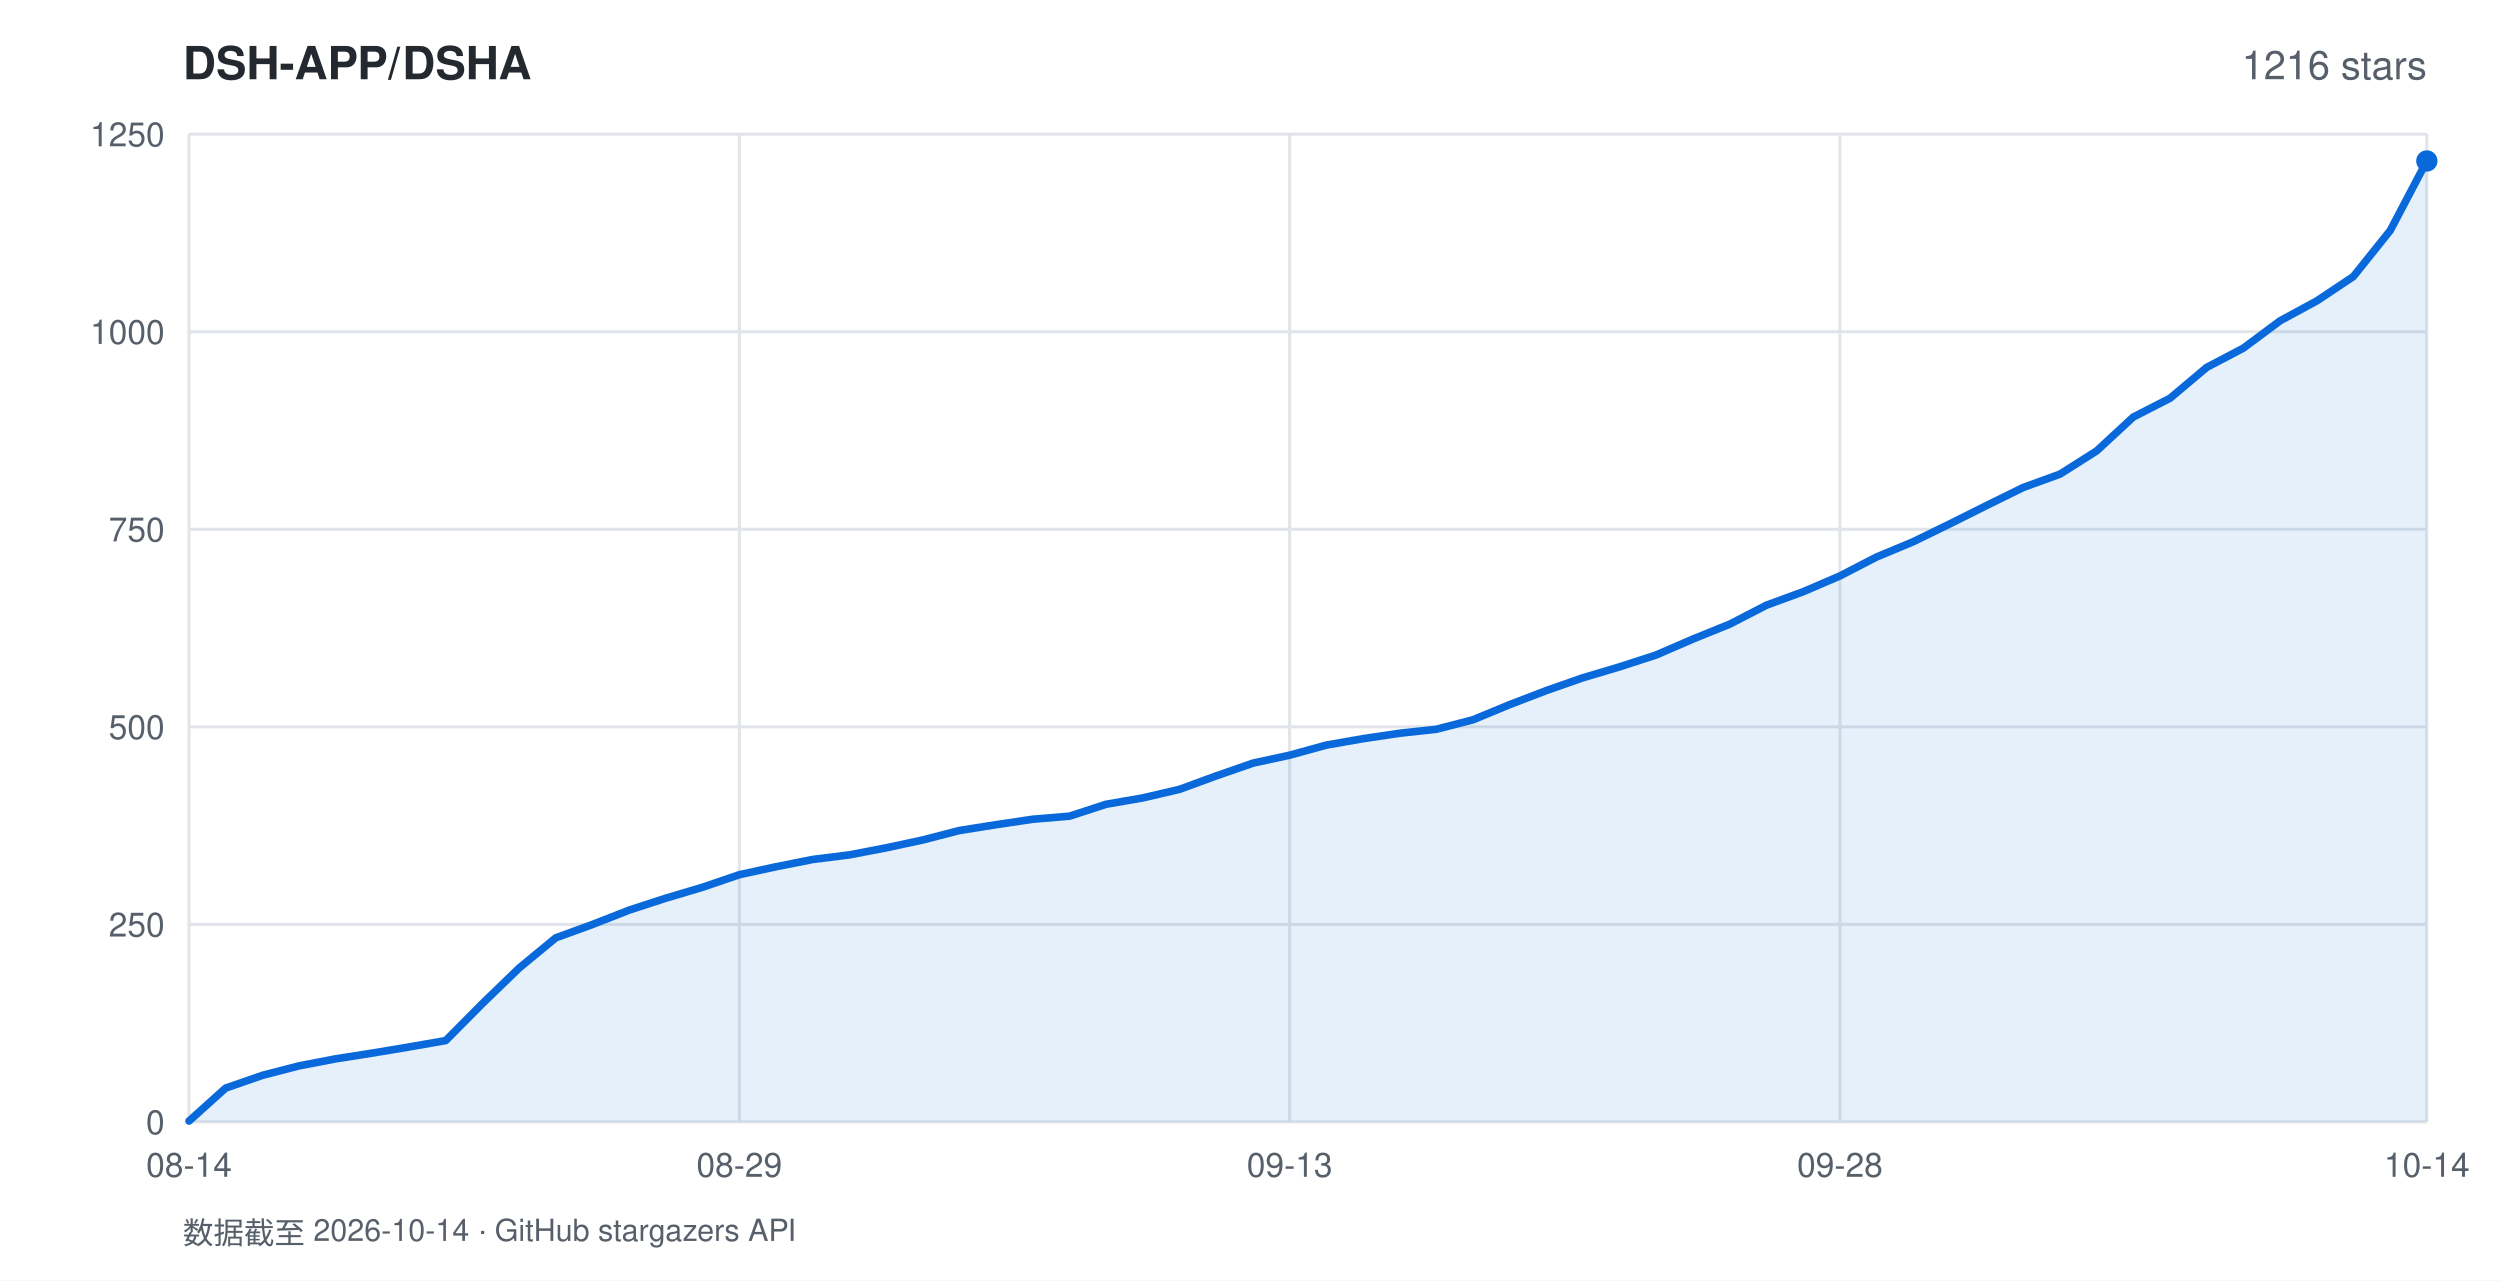
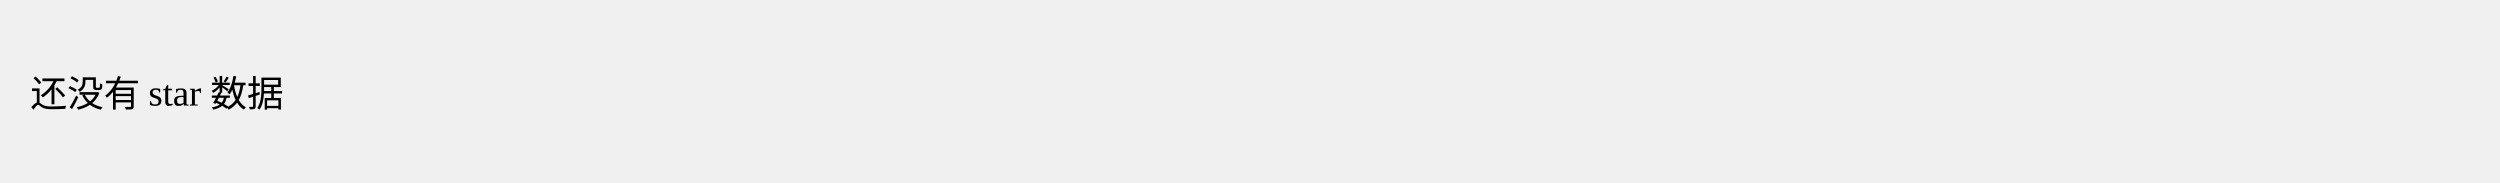
- <svg xmlns="http://www.w3.org/2000/svg" width="820" height="420" viewBox="0 0 820 420" font-family="-apple-system,BlinkMacSystemFont,'Segoe UI',Helvetica,Arial,sans-serif">
-   <rect width="820" height="420" fill="#ffffff" />
-   <text x="60" y="26" fill="#24292f" font-size="15" font-weight="600">DSH-APP/DSHA</text>
-   <text x="796" y="26" fill="#57606a" font-size="13" text-anchor="end">1216 stars</text>
-   <line x1="62" y1="368.0" x2="796" y2="368.0" stroke="#e1e4e8" stroke-width="1" />
-   <text x="54" y="372.0" fill="#57606a" font-size="11" text-anchor="end">0</text>
-   <line x1="62" y1="303.2" x2="796" y2="303.2" stroke="#e1e4e8" stroke-width="1" />
-   <text x="54" y="307.2" fill="#57606a" font-size="11" text-anchor="end">250</text>
-   <line x1="62" y1="238.4" x2="796" y2="238.4" stroke="#e1e4e8" stroke-width="1" />
-   <text x="54" y="242.4" fill="#57606a" font-size="11" text-anchor="end">500</text>
-   <line x1="62" y1="173.6" x2="796" y2="173.6" stroke="#e1e4e8" stroke-width="1" />
-   <text x="54" y="177.6" fill="#57606a" font-size="11" text-anchor="end">750</text>
-   <line x1="62" y1="108.8" x2="796" y2="108.8" stroke="#e1e4e8" stroke-width="1" />
-   <text x="54" y="112.8" fill="#57606a" font-size="11" text-anchor="end">1000</text>
-   <line x1="62" y1="44.0" x2="796" y2="44.0" stroke="#e1e4e8" stroke-width="1" />
-   <text x="54" y="48.0" fill="#57606a" font-size="11" text-anchor="end">1250</text>
-   <line x1="62.0" y1="44" x2="62.0" y2="368" stroke="#e1e4e8" stroke-width="1" />
-   <text x="62.0" y="386" fill="#57606a" font-size="11" text-anchor="middle">08-14</text>
-   <line x1="242.5" y1="44" x2="242.5" y2="368" stroke="#e1e4e8" stroke-width="1" />
-   <text x="242.5" y="386" fill="#57606a" font-size="11" text-anchor="middle">08-29</text>
-   <line x1="423.0" y1="44" x2="423.0" y2="368" stroke="#e1e4e8" stroke-width="1" />
-   <text x="423.0" y="386" fill="#57606a" font-size="11" text-anchor="middle">09-13</text>
-   <line x1="603.5" y1="44" x2="603.5" y2="368" stroke="#e1e4e8" stroke-width="1" />
-   <text x="603.5" y="386" fill="#57606a" font-size="11" text-anchor="middle">09-28</text>
-   <line x1="796.0" y1="44" x2="796.0" y2="368" stroke="#e1e4e8" stroke-width="1" />
-   <text x="796.0" y="386" fill="#57606a" font-size="11" text-anchor="middle">10-14</text>
-   <polygon points="62.0,368.0 62.0,367.7 74.0,356.9 86.1,352.7 98.1,349.6 110.1,347.3 122.2,345.4 134.2,343.4 146.2,341.3 158.3,329.1 170.3,317.5 182.3,307.6 194.4,303.2 206.4,298.5 218.4,294.6 230.5,291.0 242.5,286.9 254.5,284.3 266.6,281.9 278.6,280.4 290.6,278.1 302.7,275.5 314.7,272.4 326.7,270.5 338.8,268.7 350.8,267.7 362.8,263.8 374.9,261.7 386.9,258.9 398.9,254.5 411.0,250.3 423.0,247.7 435.0,244.4 447.0,242.3 459.1,240.5 471.1,239.2 483.1,236.1 495.2,231.1 507.2,226.5 519.2,222.3 531.3,218.7 543.3,214.8 555.3,209.6 567.4,204.7 579.4,198.5 591.4,194.1 603.5,188.9 615.5,182.7 627.5,177.7 639.6,171.8 651.6,165.8 663.6,159.9 675.7,155.5 687.7,147.9 699.7,136.8 711.8,130.6 723.8,120.5 735.8,114.2 747.9,105.2 759.9,98.7 771.9,90.7 784.0,75.6 796.0,52.8 796.0,368.0" fill="rgba(9,105,218,0.10)" />
-   <polyline points="62.0,367.7 74.0,356.9 86.1,352.7 98.1,349.6 110.1,347.3 122.2,345.4 134.2,343.4 146.2,341.3 158.3,329.1 170.3,317.5 182.3,307.6 194.4,303.2 206.4,298.5 218.4,294.6 230.5,291.0 242.5,286.9 254.5,284.3 266.6,281.9 278.6,280.4 290.6,278.1 302.7,275.5 314.7,272.4 326.7,270.5 338.8,268.7 350.8,267.7 362.8,263.8 374.9,261.7 386.9,258.9 398.9,254.5 411.0,250.3 423.0,247.7 435.0,244.4 447.0,242.3 459.1,240.5 471.1,239.2 483.1,236.1 495.2,231.1 507.2,226.5 519.2,222.3 531.3,218.7 543.3,214.8 555.3,209.6 567.4,204.7 579.4,198.5 591.4,194.1 603.5,188.9 615.5,182.7 627.5,177.7 639.6,171.8 651.6,165.8 663.6,159.9 675.7,155.5 687.7,147.9 699.7,136.8 711.8,130.6 723.8,120.5 735.8,114.2 747.9,105.2 759.9,98.7 771.9,90.7 784.0,75.6 796.0,52.8" fill="none" stroke="#0969da" stroke-width="2.5" stroke-linejoin="round" stroke-linecap="round" />
-   <circle cx="796.0" cy="52.8" r="3.5" fill="#0969da" />
-   <text x="60" y="408" fill="#57606a" font-size="10">数据截至 2026-10-14 · GitHub stargazers API</text>
+ <svg xmlns="http://www.w3.org/2000/svg" width="820" height="60">
+   <text x="10" y="35">还没有 star 数据</text>
</svg>
